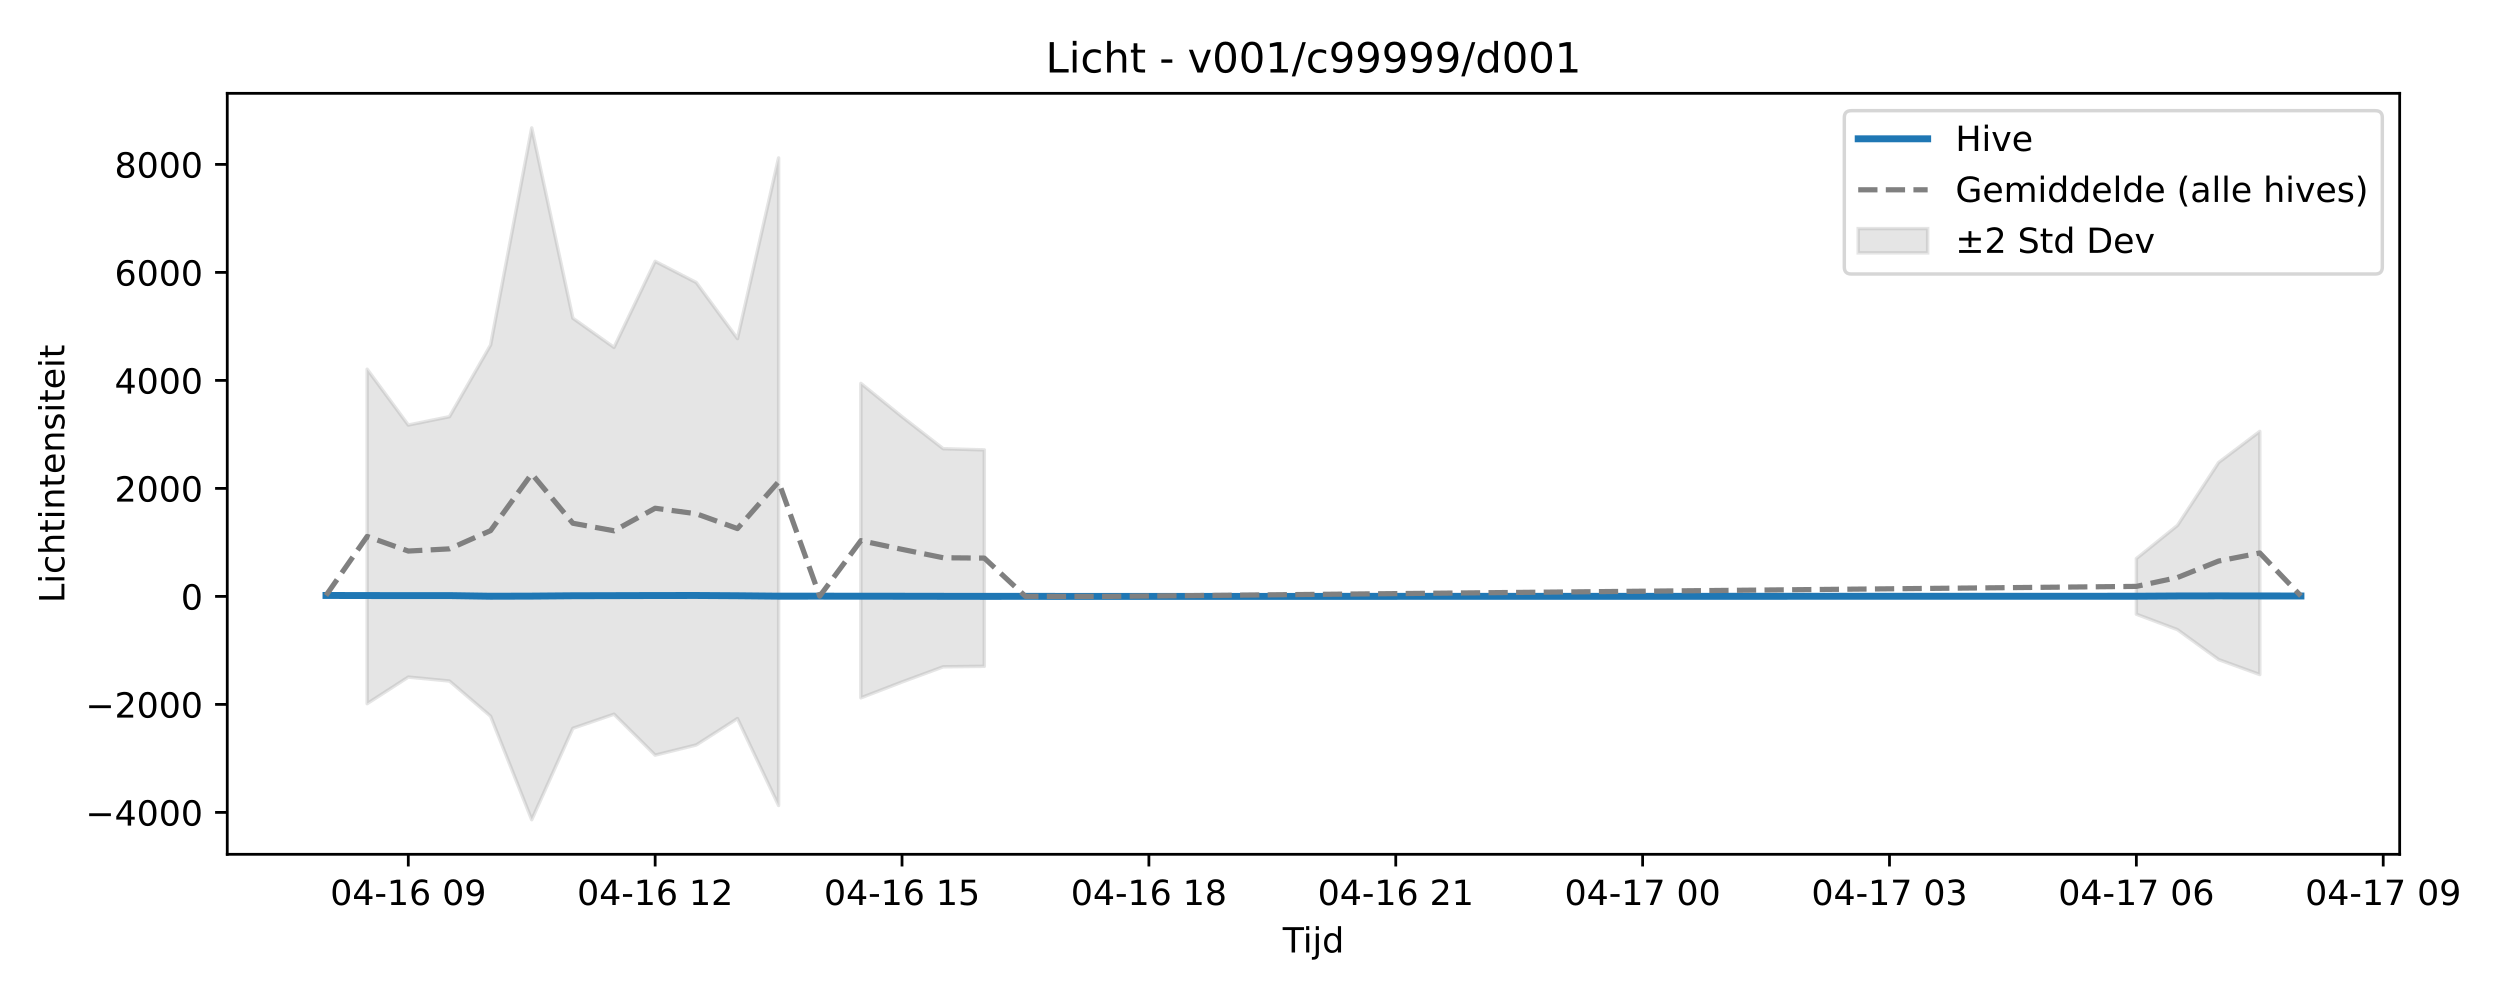
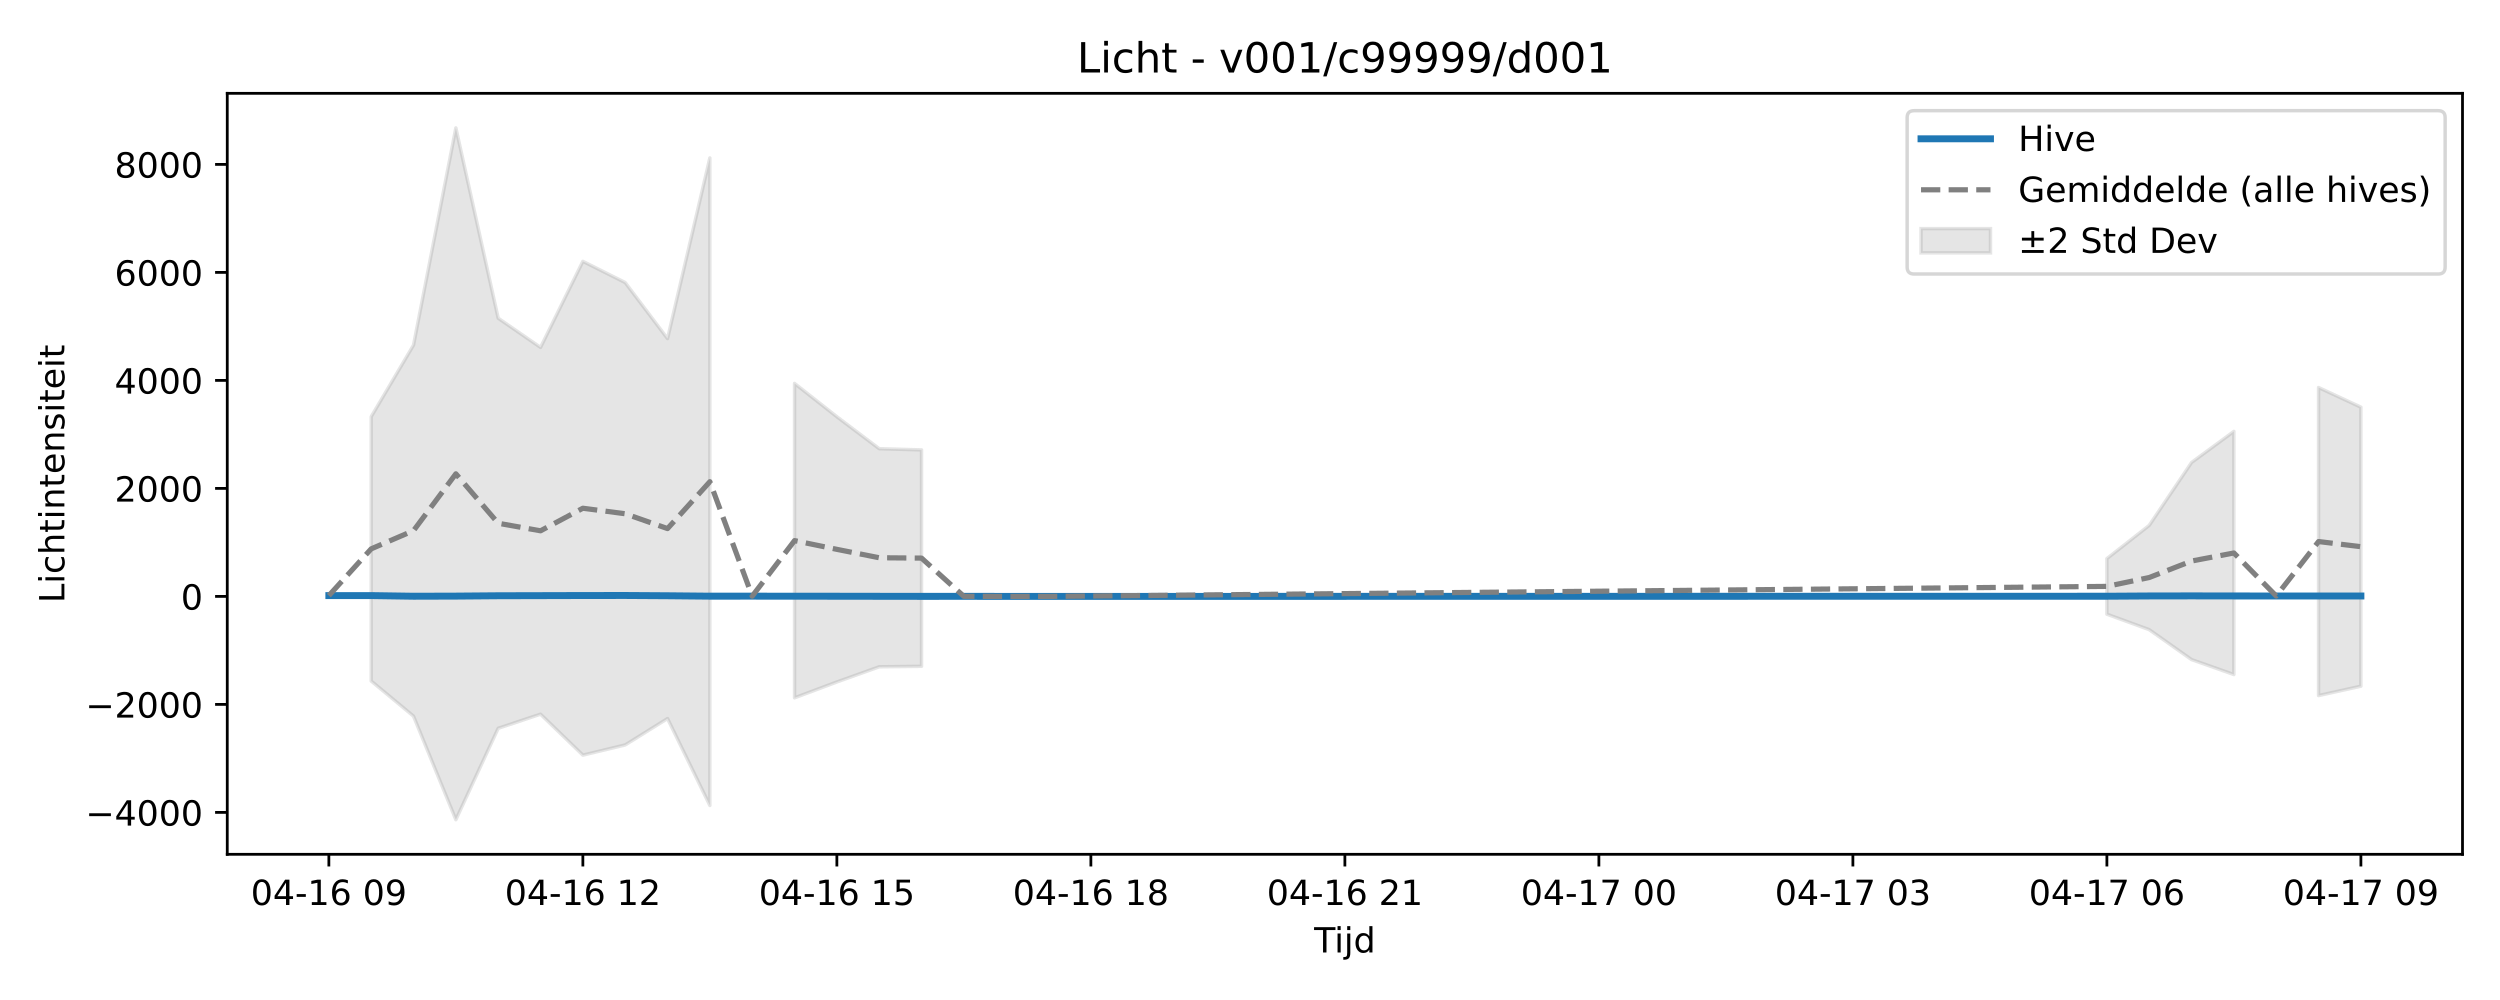
<svg xmlns="http://www.w3.org/2000/svg" xmlns:xlink="http://www.w3.org/1999/xlink" width="720pt" height="288pt" viewBox="0 0 720 288" version="1.1">
  <defs>
    <style type="text/css">*{stroke-linejoin: round; stroke-linecap: butt}</style>
  </defs>
  <g id="figure_1">
    <g id="patch_1">
      <path d="M 0 288  L 720 288  L 720 0  L 0 0  z " style="fill: #ffffff" />
    </g>
    <g id="axes_1">
      <g id="patch_2">
-         <path d="M 65.45 246.04  L 691.107 246.04  L 691.107 26.88  L 65.45 26.88  z " style="fill: #ffffff" />
+         <path d="M 65.45 246.04  L 709.2 246.04  L 709.2 26.88  L 65.45 26.88  z " style="fill: #ffffff" />
      </g>
      <g id="FillBetweenPolyCollection_1">
-         <path d="M 105.739 106.339  L 105.739 202.649  L 117.588 195  L 129.438 196.138  L 141.287 206.264  L 153.137 236.078  L 164.986 209.754  L 176.836 205.691  L 188.686 217.478  L 200.535 214.54  L 212.385 206.947  L 224.234 231.975  L 224.234 45.485  L 224.234 45.485  L 212.385 97.517  L 200.535 81.377  L 188.686 75.266  L 176.836 100.051  L 164.986 91.638  L 153.137 36.842  L 141.287 99.376  L 129.438 120.002  L 117.588 122.41  L 105.739 106.339  z " clip-path="url(#p3e4cf5d6e7)" style="fill: #808080; fill-opacity: 0.2; stroke: #808080; stroke-opacity: 0.2" />
-         <path d="M 247.933 110.423  L 247.933 200.974  L 259.783 196.406  L 271.633 192.039  L 283.482 191.902  L 283.482 129.568  L 283.482 129.568  L 271.633 129.224  L 259.783 120.015  L 247.933 110.423  z " clip-path="url(#p3e4cf5d6e7)" style="fill: #808080; fill-opacity: 0.2; stroke: #808080; stroke-opacity: 0.2" />
-         <path d="M 615.27 160.874  L 615.27 176.892  L 627.12 181.349  L 638.969 189.965  L 650.819 194.273  L 650.819 124.242  L 650.819 124.242  L 638.969 133.193  L 627.12 151.302  L 615.27 160.874  z " clip-path="url(#p3e4cf5d6e7)" style="fill: #808080; fill-opacity: 0.2; stroke: #808080; stroke-opacity: 0.2" />
+         <path d="M 106.904 120.002  L 106.904 196.138  L 119.096 206.264  L 131.288 236.078  L 143.48 209.754  L 155.673 205.691  L 167.865 217.478  L 180.057 214.54  L 192.249 206.947  L 204.441 231.975  L 204.441 45.485  L 204.441 45.485  L 192.249 97.517  L 180.057 81.377  L 167.865 75.266  L 155.673 100.051  L 143.48 91.638  L 131.288 36.842  L 119.096 99.376  L 106.904 120.002  z " clip-path="url(#pc0cb580a29)" style="fill: #808080; fill-opacity: 0.2; stroke: #808080; stroke-opacity: 0.2" />
+         <path d="M 228.826 110.423  L 228.826 200.974  L 241.018 196.406  L 253.21 192.039  L 265.403 191.902  L 265.403 129.568  L 265.403 129.568  L 253.21 129.224  L 241.018 120.015  L 228.826 110.423  z " clip-path="url(#pc0cb580a29)" style="fill: #808080; fill-opacity: 0.2; stroke: #808080; stroke-opacity: 0.2" />
+         <path d="M 606.785 160.874  L 606.785 176.892  L 618.977 181.349  L 631.17 189.965  L 643.362 194.273  L 643.362 124.242  L 643.362 124.242  L 631.17 133.193  L 618.977 151.302  L 606.785 160.874  z " clip-path="url(#pc0cb580a29)" style="fill: #808080; fill-opacity: 0.2; stroke: #808080; stroke-opacity: 0.2" />
+         <path d="M 667.746 111.602  L 667.746 200.328  L 679.939 197.621  L 679.939 117.27  L 679.939 117.27  L 667.746 111.602  z " clip-path="url(#pc0cb580a29)" style="fill: #808080; fill-opacity: 0.2; stroke: #808080; stroke-opacity: 0.2" />
      </g>
      <g id="matplotlib.axis_1">
        <g id="xtick_1">
          <g id="line2d_1">
            <defs>
-               <path id="mfb23223fb1" d="M 0 0  L 0 3.5  " style="stroke: #000000; stroke-width: 0.8" />
-             </defs>
-             <g>
-               <use xlink:href="#mfb23223fb1" x="117.588" y="246.04" style="stroke: #000000; stroke-width: 0.8" />
+               <path id="mac187b0530" d="M 0 0  L 0 3.5  " style="stroke: #000000; stroke-width: 0.8" />
+             </defs>
+             <g>
+               <use xlink:href="#mac187b0530" x="94.711" y="246.04" style="stroke: #000000; stroke-width: 0.8" />
            </g>
          </g>
          <g id="text_1">
-             <g transform="translate(95.10764 260.6384) scale(0.1 -0.1)">
+             <g transform="translate(72.2309 260.6384) scale(0.1 -0.1)">
              <defs>
                <path id="DejaVuSans-30" d="M 2034 4250  Q 1547 4250 1301 3770  Q 1056 3291 1056 2328  Q 1056 1369 1301 889  Q 1547 409 2034 409  Q 2525 409 2770 889  Q 3016 1369 3016 2328  Q 3016 3291 2770 3770  Q 2525 4250 2034 4250  z M 2034 4750  Q 2819 4750 3233 4129  Q 3647 3509 3647 2328  Q 3647 1150 3233 529  Q 2819 -91 2034 -91  Q 1250 -91 836 529  Q 422 1150 422 2328  Q 422 3509 836 4129  Q 1250 4750 2034 4750  z " transform="scale(0.015625)" />
                <path id="DejaVuSans-34" d="M 2419 4116  L 825 1625  L 2419 1625  L 2419 4116  z M 2253 4666  L 3047 4666  L 3047 1625  L 3713 1625  L 3713 1100  L 3047 1100  L 3047 0  L 2419 0  L 2419 1100  L 313 1100  L 313 1709  L 2253 4666  z " transform="scale(0.015625)" />
                <path id="DejaVuSans-2d" d="M 313 2009  L 1997 2009  L 1997 1497  L 313 1497  L 313 2009  z " transform="scale(0.015625)" />
                <path id="DejaVuSans-31" d="M 794 531  L 1825 531  L 1825 4091  L 703 3866  L 703 4441  L 1819 4666  L 2450 4666  L 2450 531  L 3481 531  L 3481 0  L 794 0  L 794 531  z " transform="scale(0.015625)" />
                <path id="DejaVuSans-36" d="M 2113 2584  Q 1688 2584 1439 2293  Q 1191 2003 1191 1497  Q 1191 994 1439 701  Q 1688 409 2113 409  Q 2538 409 2786 701  Q 3034 994 3034 1497  Q 3034 2003 2786 2293  Q 2538 2584 2113 2584  z M 3366 4563  L 3366 3988  Q 3128 4100 2886 4159  Q 2644 4219 2406 4219  Q 1781 4219 1451 3797  Q 1122 3375 1075 2522  Q 1259 2794 1537 2939  Q 1816 3084 2150 3084  Q 2853 3084 3261 2657  Q 3669 2231 3669 1497  Q 3669 778 3244 343  Q 2819 -91 2113 -91  Q 1303 -91 875 529  Q 447 1150 447 2328  Q 447 3434 972 4092  Q 1497 4750 2381 4750  Q 2619 4750 2861 4703  Q 3103 4656 3366 4563  z " transform="scale(0.015625)" />
                <path id="DejaVuSans-20" transform="scale(0.015625)" />
                <path id="DejaVuSans-39" d="M 703 97  L 703 672  Q 941 559 1184 500  Q 1428 441 1663 441  Q 2288 441 2617 861  Q 2947 1281 2994 2138  Q 2813 1869 2534 1725  Q 2256 1581 1919 1581  Q 1219 1581 811 2004  Q 403 2428 403 3163  Q 403 3881 828 4315  Q 1253 4750 1959 4750  Q 2769 4750 3195 4129  Q 3622 3509 3622 2328  Q 3622 1225 3098 567  Q 2575 -91 1691 -91  Q 1453 -91 1209 -44  Q 966 3 703 97  z M 1959 2075  Q 2384 2075 2632 2365  Q 2881 2656 2881 3163  Q 2881 3666 2632 3958  Q 2384 4250 1959 4250  Q 1534 4250 1286 3958  Q 1038 3666 1038 3163  Q 1038 2656 1286 2365  Q 1534 2075 1959 2075  z " transform="scale(0.015625)" />
              </defs>
              <use xlink:href="#DejaVuSans-30" />
              <use xlink:href="#DejaVuSans-34" transform="translate(63.62305 0)" />
              <use xlink:href="#DejaVuSans-2d" transform="translate(127.2461 0)" />
              <use xlink:href="#DejaVuSans-31" transform="translate(163.3301 0)" />
              <use xlink:href="#DejaVuSans-36" transform="translate(226.9531 0)" />
              <use xlink:href="#DejaVuSans-20" transform="translate(290.5762 0)" />
              <use xlink:href="#DejaVuSans-30" transform="translate(322.3633 0)" />
              <use xlink:href="#DejaVuSans-39" transform="translate(385.9863 0)" />
            </g>
          </g>
        </g>
        <g id="xtick_2">
          <g id="line2d_2">
            <g>
-               <use xlink:href="#mfb23223fb1" x="188.686" y="246.04" style="stroke: #000000; stroke-width: 0.8" />
+               <use xlink:href="#mac187b0530" x="167.865" y="246.04" style="stroke: #000000; stroke-width: 0.8" />
            </g>
          </g>
          <g id="text_2">
-             <g transform="translate(166.2051 260.6384) scale(0.1 -0.1)">
+             <g transform="translate(145.3843 260.6384) scale(0.1 -0.1)">
              <defs>
                <path id="DejaVuSans-32" d="M 1228 531  L 3431 531  L 3431 0  L 469 0  L 469 531  Q 828 903 1448 1529  Q 2069 2156 2228 2338  Q 2531 2678 2651 2914  Q 2772 3150 2772 3378  Q 2772 3750 2511 3984  Q 2250 4219 1831 4219  Q 1534 4219 1204 4116  Q 875 4013 500 3803  L 500 4441  Q 881 4594 1212 4672  Q 1544 4750 1819 4750  Q 2544 4750 2975 4387  Q 3406 4025 3406 3419  Q 3406 3131 3298 2873  Q 3191 2616 2906 2266  Q 2828 2175 2409 1742  Q 1991 1309 1228 531  z " transform="scale(0.015625)" />
              </defs>
              <use xlink:href="#DejaVuSans-30" />
              <use xlink:href="#DejaVuSans-34" transform="translate(63.62305 0)" />
              <use xlink:href="#DejaVuSans-2d" transform="translate(127.2461 0)" />
              <use xlink:href="#DejaVuSans-31" transform="translate(163.3301 0)" />
              <use xlink:href="#DejaVuSans-36" transform="translate(226.9531 0)" />
              <use xlink:href="#DejaVuSans-20" transform="translate(290.5762 0)" />
              <use xlink:href="#DejaVuSans-31" transform="translate(322.3633 0)" />
              <use xlink:href="#DejaVuSans-32" transform="translate(385.9863 0)" />
            </g>
          </g>
        </g>
        <g id="xtick_3">
          <g id="line2d_3">
            <g>
-               <use xlink:href="#mfb23223fb1" x="259.783" y="246.04" style="stroke: #000000; stroke-width: 0.8" />
+               <use xlink:href="#mac187b0530" x="241.018" y="246.04" style="stroke: #000000; stroke-width: 0.8" />
            </g>
          </g>
          <g id="text_3">
-             <g transform="translate(237.3025 260.6384) scale(0.1 -0.1)">
+             <g transform="translate(218.5377 260.6384) scale(0.1 -0.1)">
              <defs>
                <path id="DejaVuSans-35" d="M 691 4666  L 3169 4666  L 3169 4134  L 1269 4134  L 1269 2991  Q 1406 3038 1543 3061  Q 1681 3084 1819 3084  Q 2600 3084 3056 2656  Q 3513 2228 3513 1497  Q 3513 744 3044 326  Q 2575 -91 1722 -91  Q 1428 -91 1123 -41  Q 819 9 494 109  L 494 744  Q 775 591 1075 516  Q 1375 441 1709 441  Q 2250 441 2565 725  Q 2881 1009 2881 1497  Q 2881 1984 2565 2268  Q 2250 2553 1709 2553  Q 1456 2553 1204 2497  Q 953 2441 691 2322  L 691 4666  z " transform="scale(0.015625)" />
              </defs>
              <use xlink:href="#DejaVuSans-30" />
              <use xlink:href="#DejaVuSans-34" transform="translate(63.62305 0)" />
              <use xlink:href="#DejaVuSans-2d" transform="translate(127.2461 0)" />
              <use xlink:href="#DejaVuSans-31" transform="translate(163.3301 0)" />
              <use xlink:href="#DejaVuSans-36" transform="translate(226.9531 0)" />
              <use xlink:href="#DejaVuSans-20" transform="translate(290.5762 0)" />
              <use xlink:href="#DejaVuSans-31" transform="translate(322.3633 0)" />
              <use xlink:href="#DejaVuSans-35" transform="translate(385.9863 0)" />
            </g>
          </g>
        </g>
        <g id="xtick_4">
          <g id="line2d_4">
            <g>
-               <use xlink:href="#mfb23223fb1" x="330.88" y="246.04" style="stroke: #000000; stroke-width: 0.8" />
+               <use xlink:href="#mac187b0530" x="314.172" y="246.04" style="stroke: #000000; stroke-width: 0.8" />
            </g>
          </g>
          <g id="text_4">
-             <g transform="translate(308.3999 260.6384) scale(0.1 -0.1)">
+             <g transform="translate(291.6911 260.6384) scale(0.1 -0.1)">
              <defs>
                <path id="DejaVuSans-38" d="M 2034 2216  Q 1584 2216 1326 1975  Q 1069 1734 1069 1313  Q 1069 891 1326 650  Q 1584 409 2034 409  Q 2484 409 2743 651  Q 3003 894 3003 1313  Q 3003 1734 2745 1975  Q 2488 2216 2034 2216  z M 1403 2484  Q 997 2584 770 2862  Q 544 3141 544 3541  Q 544 4100 942 4425  Q 1341 4750 2034 4750  Q 2731 4750 3128 4425  Q 3525 4100 3525 3541  Q 3525 3141 3298 2862  Q 3072 2584 2669 2484  Q 3125 2378 3379 2068  Q 3634 1759 3634 1313  Q 3634 634 3220 271  Q 2806 -91 2034 -91  Q 1263 -91 848 271  Q 434 634 434 1313  Q 434 1759 690 2068  Q 947 2378 1403 2484  z M 1172 3481  Q 1172 3119 1398 2916  Q 1625 2713 2034 2713  Q 2441 2713 2670 2916  Q 2900 3119 2900 3481  Q 2900 3844 2670 4047  Q 2441 4250 2034 4250  Q 1625 4250 1398 4047  Q 1172 3844 1172 3481  z " transform="scale(0.015625)" />
              </defs>
              <use xlink:href="#DejaVuSans-30" />
              <use xlink:href="#DejaVuSans-34" transform="translate(63.62305 0)" />
              <use xlink:href="#DejaVuSans-2d" transform="translate(127.2461 0)" />
              <use xlink:href="#DejaVuSans-31" transform="translate(163.3301 0)" />
              <use xlink:href="#DejaVuSans-36" transform="translate(226.9531 0)" />
              <use xlink:href="#DejaVuSans-20" transform="translate(290.5762 0)" />
              <use xlink:href="#DejaVuSans-31" transform="translate(322.3633 0)" />
              <use xlink:href="#DejaVuSans-38" transform="translate(385.9863 0)" />
            </g>
          </g>
        </g>
        <g id="xtick_5">
          <g id="line2d_5">
            <g>
-               <use xlink:href="#mfb23223fb1" x="401.978" y="246.04" style="stroke: #000000; stroke-width: 0.8" />
+               <use xlink:href="#mac187b0530" x="387.325" y="246.04" style="stroke: #000000; stroke-width: 0.8" />
            </g>
          </g>
          <g id="text_5">
-             <g transform="translate(379.4973 260.6384) scale(0.1 -0.1)">
+             <g transform="translate(364.8445 260.6384) scale(0.1 -0.1)">
              <use xlink:href="#DejaVuSans-30" />
              <use xlink:href="#DejaVuSans-34" transform="translate(63.62305 0)" />
              <use xlink:href="#DejaVuSans-2d" transform="translate(127.2461 0)" />
              <use xlink:href="#DejaVuSans-31" transform="translate(163.3301 0)" />
              <use xlink:href="#DejaVuSans-36" transform="translate(226.9531 0)" />
              <use xlink:href="#DejaVuSans-20" transform="translate(290.5762 0)" />
              <use xlink:href="#DejaVuSans-32" transform="translate(322.3633 0)" />
              <use xlink:href="#DejaVuSans-31" transform="translate(385.9863 0)" />
            </g>
          </g>
        </g>
        <g id="xtick_6">
          <g id="line2d_6">
            <g>
-               <use xlink:href="#mfb23223fb1" x="473.075" y="246.04" style="stroke: #000000; stroke-width: 0.8" />
+               <use xlink:href="#mac187b0530" x="460.478" y="246.04" style="stroke: #000000; stroke-width: 0.8" />
            </g>
          </g>
          <g id="text_6">
-             <g transform="translate(450.5947 260.6384) scale(0.1 -0.1)">
+             <g transform="translate(437.9979 260.6384) scale(0.1 -0.1)">
              <defs>
                <path id="DejaVuSans-37" d="M 525 4666  L 3525 4666  L 3525 4397  L 1831 0  L 1172 0  L 2766 4134  L 525 4134  L 525 4666  z " transform="scale(0.015625)" />
              </defs>
              <use xlink:href="#DejaVuSans-30" />
              <use xlink:href="#DejaVuSans-34" transform="translate(63.62305 0)" />
              <use xlink:href="#DejaVuSans-2d" transform="translate(127.2461 0)" />
              <use xlink:href="#DejaVuSans-31" transform="translate(163.3301 0)" />
              <use xlink:href="#DejaVuSans-37" transform="translate(226.9531 0)" />
              <use xlink:href="#DejaVuSans-20" transform="translate(290.5762 0)" />
              <use xlink:href="#DejaVuSans-30" transform="translate(322.3633 0)" />
              <use xlink:href="#DejaVuSans-30" transform="translate(385.9863 0)" />
            </g>
          </g>
        </g>
        <g id="xtick_7">
          <g id="line2d_7">
            <g>
-               <use xlink:href="#mfb23223fb1" x="544.173" y="246.04" style="stroke: #000000; stroke-width: 0.8" />
+               <use xlink:href="#mac187b0530" x="533.632" y="246.04" style="stroke: #000000; stroke-width: 0.8" />
            </g>
          </g>
          <g id="text_7">
-             <g transform="translate(521.6921 260.6384) scale(0.1 -0.1)">
+             <g transform="translate(511.1513 260.6384) scale(0.1 -0.1)">
              <defs>
                <path id="DejaVuSans-33" d="M 2597 2516  Q 3050 2419 3304 2112  Q 3559 1806 3559 1356  Q 3559 666 3084 287  Q 2609 -91 1734 -91  Q 1441 -91 1130 -33  Q 819 25 488 141  L 488 750  Q 750 597 1062 519  Q 1375 441 1716 441  Q 2309 441 2620 675  Q 2931 909 2931 1356  Q 2931 1769 2642 2001  Q 2353 2234 1838 2234  L 1294 2234  L 1294 2753  L 1863 2753  Q 2328 2753 2575 2939  Q 2822 3125 2822 3475  Q 2822 3834 2567 4026  Q 2313 4219 1838 4219  Q 1578 4219 1281 4162  Q 984 4106 628 3988  L 628 4550  Q 988 4650 1302 4700  Q 1616 4750 1894 4750  Q 2613 4750 3031 4423  Q 3450 4097 3450 3541  Q 3450 3153 3228 2886  Q 3006 2619 2597 2516  z " transform="scale(0.015625)" />
              </defs>
              <use xlink:href="#DejaVuSans-30" />
              <use xlink:href="#DejaVuSans-34" transform="translate(63.62305 0)" />
              <use xlink:href="#DejaVuSans-2d" transform="translate(127.2461 0)" />
              <use xlink:href="#DejaVuSans-31" transform="translate(163.3301 0)" />
              <use xlink:href="#DejaVuSans-37" transform="translate(226.9531 0)" />
              <use xlink:href="#DejaVuSans-20" transform="translate(290.5762 0)" />
              <use xlink:href="#DejaVuSans-30" transform="translate(322.3633 0)" />
              <use xlink:href="#DejaVuSans-33" transform="translate(385.9863 0)" />
            </g>
          </g>
        </g>
        <g id="xtick_8">
          <g id="line2d_8">
            <g>
-               <use xlink:href="#mfb23223fb1" x="615.27" y="246.04" style="stroke: #000000; stroke-width: 0.8" />
+               <use xlink:href="#mac187b0530" x="606.785" y="246.04" style="stroke: #000000; stroke-width: 0.8" />
            </g>
          </g>
          <g id="text_8">
-             <g transform="translate(592.7896 260.6384) scale(0.1 -0.1)">
+             <g transform="translate(584.3048 260.6384) scale(0.1 -0.1)">
              <use xlink:href="#DejaVuSans-30" />
              <use xlink:href="#DejaVuSans-34" transform="translate(63.62305 0)" />
              <use xlink:href="#DejaVuSans-2d" transform="translate(127.2461 0)" />
              <use xlink:href="#DejaVuSans-31" transform="translate(163.3301 0)" />
              <use xlink:href="#DejaVuSans-37" transform="translate(226.9531 0)" />
              <use xlink:href="#DejaVuSans-20" transform="translate(290.5762 0)" />
              <use xlink:href="#DejaVuSans-30" transform="translate(322.3633 0)" />
              <use xlink:href="#DejaVuSans-36" transform="translate(385.9863 0)" />
            </g>
          </g>
        </g>
        <g id="xtick_9">
          <g id="line2d_9">
            <g>
-               <use xlink:href="#mfb23223fb1" x="686.367" y="246.04" style="stroke: #000000; stroke-width: 0.8" />
+               <use xlink:href="#mac187b0530" x="679.939" y="246.04" style="stroke: #000000; stroke-width: 0.8" />
            </g>
          </g>
          <g id="text_9">
-             <g transform="translate(663.887 260.6384) scale(0.1 -0.1)">
+             <g transform="translate(657.4582 260.6384) scale(0.1 -0.1)">
              <use xlink:href="#DejaVuSans-30" />
              <use xlink:href="#DejaVuSans-34" transform="translate(63.62305 0)" />
              <use xlink:href="#DejaVuSans-2d" transform="translate(127.2461 0)" />
              <use xlink:href="#DejaVuSans-31" transform="translate(163.3301 0)" />
              <use xlink:href="#DejaVuSans-37" transform="translate(226.9531 0)" />
              <use xlink:href="#DejaVuSans-20" transform="translate(290.5762 0)" />
              <use xlink:href="#DejaVuSans-30" transform="translate(322.3633 0)" />
              <use xlink:href="#DejaVuSans-39" transform="translate(385.9863 0)" />
            </g>
          </g>
        </g>
        <g id="text_10">
-           <g transform="translate(369.4286 274.3166) scale(0.1 -0.1)">
+           <g transform="translate(378.475 274.3166) scale(0.1 -0.1)">
            <defs>
              <path id="DejaVuSans-54" d="M -19 4666  L 3928 4666  L 3928 4134  L 2272 4134  L 2272 0  L 1638 0  L 1638 4134  L -19 4134  L -19 4666  z " transform="scale(0.015625)" />
              <path id="DejaVuSans-69" d="M 603 3500  L 1178 3500  L 1178 0  L 603 0  L 603 3500  z M 603 4863  L 1178 4863  L 1178 4134  L 603 4134  L 603 4863  z " transform="scale(0.015625)" />
              <path id="DejaVuSans-6a" d="M 603 3500  L 1178 3500  L 1178 -63  Q 1178 -731 923 -1031  Q 669 -1331 103 -1331  L -116 -1331  L -116 -844  L 38 -844  Q 366 -844 484 -692  Q 603 -541 603 -63  L 603 3500  z M 603 4863  L 1178 4863  L 1178 4134  L 603 4134  L 603 4863  z " transform="scale(0.015625)" />
              <path id="DejaVuSans-64" d="M 2906 2969  L 2906 4863  L 3481 4863  L 3481 0  L 2906 0  L 2906 525  Q 2725 213 2448 61  Q 2172 -91 1784 -91  Q 1150 -91 751 415  Q 353 922 353 1747  Q 353 2572 751 3078  Q 1150 3584 1784 3584  Q 2172 3584 2448 3432  Q 2725 3281 2906 2969  z M 947 1747  Q 947 1113 1208 752  Q 1469 391 1925 391  Q 2381 391 2643 752  Q 2906 1113 2906 1747  Q 2906 2381 2643 2742  Q 2381 3103 1925 3103  Q 1469 3103 1208 2742  Q 947 2381 947 1747  z " transform="scale(0.015625)" />
            </defs>
            <use xlink:href="#DejaVuSans-54" />
            <use xlink:href="#DejaVuSans-69" transform="translate(57.95898 0)" />
            <use xlink:href="#DejaVuSans-6a" transform="translate(85.74219 0)" />
            <use xlink:href="#DejaVuSans-64" transform="translate(113.5254 0)" />
          </g>
        </g>
      </g>
      <g id="matplotlib.axis_2">
        <g id="ytick_1">
          <g id="line2d_10">
            <defs>
-               <path id="m6124776656" d="M 0 0  L -3.5 0  " style="stroke: #000000; stroke-width: 0.8" />
-             </defs>
-             <g>
-               <use xlink:href="#m6124776656" x="65.45" y="233.973" style="stroke: #000000; stroke-width: 0.8" />
+               <path id="m90c808a34c" d="M 0 0  L -3.5 0  " style="stroke: #000000; stroke-width: 0.8" />
+             </defs>
+             <g>
+               <use xlink:href="#m90c808a34c" x="65.45" y="233.973" style="stroke: #000000; stroke-width: 0.8" />
            </g>
          </g>
          <g id="text_11">
            <g transform="translate(24.62031 237.7722) scale(0.1 -0.1)">
              <defs>
                <path id="DejaVuSans-2212" d="M 678 2272  L 4684 2272  L 4684 1741  L 678 1741  L 678 2272  z " transform="scale(0.015625)" />
              </defs>
              <use xlink:href="#DejaVuSans-2212" />
              <use xlink:href="#DejaVuSans-34" transform="translate(83.78906 0)" />
              <use xlink:href="#DejaVuSans-30" transform="translate(147.4121 0)" />
              <use xlink:href="#DejaVuSans-30" transform="translate(211.0352 0)" />
              <use xlink:href="#DejaVuSans-30" transform="translate(274.6582 0)" />
            </g>
          </g>
        </g>
        <g id="ytick_2">
          <g id="line2d_11">
            <g>
-               <use xlink:href="#m6124776656" x="65.45" y="202.87" style="stroke: #000000; stroke-width: 0.8" />
+               <use xlink:href="#m90c808a34c" x="65.45" y="202.87" style="stroke: #000000; stroke-width: 0.8" />
            </g>
          </g>
          <g id="text_12">
            <g transform="translate(24.62031 206.6689) scale(0.1 -0.1)">
              <use xlink:href="#DejaVuSans-2212" />
              <use xlink:href="#DejaVuSans-32" transform="translate(83.78906 0)" />
              <use xlink:href="#DejaVuSans-30" transform="translate(147.4121 0)" />
              <use xlink:href="#DejaVuSans-30" transform="translate(211.0352 0)" />
              <use xlink:href="#DejaVuSans-30" transform="translate(274.6582 0)" />
            </g>
          </g>
        </g>
        <g id="ytick_3">
          <g id="line2d_12">
            <g>
-               <use xlink:href="#m6124776656" x="65.45" y="171.766" style="stroke: #000000; stroke-width: 0.8" />
+               <use xlink:href="#m90c808a34c" x="65.45" y="171.766" style="stroke: #000000; stroke-width: 0.8" />
            </g>
          </g>
          <g id="text_13">
            <g transform="translate(52.0875 175.5656) scale(0.1 -0.1)">
              <use xlink:href="#DejaVuSans-30" />
            </g>
          </g>
        </g>
        <g id="ytick_4">
          <g id="line2d_13">
            <g>
-               <use xlink:href="#m6124776656" x="65.45" y="140.663" style="stroke: #000000; stroke-width: 0.8" />
+               <use xlink:href="#m90c808a34c" x="65.45" y="140.663" style="stroke: #000000; stroke-width: 0.8" />
            </g>
          </g>
          <g id="text_14">
            <g transform="translate(33 144.4623) scale(0.1 -0.1)">
              <use xlink:href="#DejaVuSans-32" />
              <use xlink:href="#DejaVuSans-30" transform="translate(63.62305 0)" />
              <use xlink:href="#DejaVuSans-30" transform="translate(127.2461 0)" />
              <use xlink:href="#DejaVuSans-30" transform="translate(190.8691 0)" />
            </g>
          </g>
        </g>
        <g id="ytick_5">
          <g id="line2d_14">
            <g>
-               <use xlink:href="#m6124776656" x="65.45" y="109.56" style="stroke: #000000; stroke-width: 0.8" />
+               <use xlink:href="#m90c808a34c" x="65.45" y="109.56" style="stroke: #000000; stroke-width: 0.8" />
            </g>
          </g>
          <g id="text_15">
            <g transform="translate(33 113.359) scale(0.1 -0.1)">
              <use xlink:href="#DejaVuSans-34" />
              <use xlink:href="#DejaVuSans-30" transform="translate(63.62305 0)" />
              <use xlink:href="#DejaVuSans-30" transform="translate(127.2461 0)" />
              <use xlink:href="#DejaVuSans-30" transform="translate(190.8691 0)" />
            </g>
          </g>
        </g>
        <g id="ytick_6">
          <g id="line2d_15">
            <g>
-               <use xlink:href="#m6124776656" x="65.45" y="78.456" style="stroke: #000000; stroke-width: 0.8" />
+               <use xlink:href="#m90c808a34c" x="65.45" y="78.456" style="stroke: #000000; stroke-width: 0.8" />
            </g>
          </g>
          <g id="text_16">
            <g transform="translate(33 82.2557) scale(0.1 -0.1)">
              <use xlink:href="#DejaVuSans-36" />
              <use xlink:href="#DejaVuSans-30" transform="translate(63.62305 0)" />
              <use xlink:href="#DejaVuSans-30" transform="translate(127.2461 0)" />
              <use xlink:href="#DejaVuSans-30" transform="translate(190.8691 0)" />
            </g>
          </g>
        </g>
        <g id="ytick_7">
          <g id="line2d_16">
            <g>
-               <use xlink:href="#m6124776656" x="65.45" y="47.353" style="stroke: #000000; stroke-width: 0.8" />
+               <use xlink:href="#m90c808a34c" x="65.45" y="47.353" style="stroke: #000000; stroke-width: 0.8" />
            </g>
          </g>
          <g id="text_17">
            <g transform="translate(33 51.1524) scale(0.1 -0.1)">
              <use xlink:href="#DejaVuSans-38" />
              <use xlink:href="#DejaVuSans-30" transform="translate(63.62305 0)" />
              <use xlink:href="#DejaVuSans-30" transform="translate(127.2461 0)" />
              <use xlink:href="#DejaVuSans-30" transform="translate(190.8691 0)" />
            </g>
          </g>
        </g>
        <g id="text_18">
          <g transform="translate(18.54062 173.6561) rotate(-90) scale(0.1 -0.1)">
            <defs>
              <path id="DejaVuSans-4c" d="M 628 4666  L 1259 4666  L 1259 531  L 3531 531  L 3531 0  L 628 0  L 628 4666  z " transform="scale(0.015625)" />
              <path id="DejaVuSans-63" d="M 3122 3366  L 3122 2828  Q 2878 2963 2633 3030  Q 2388 3097 2138 3097  Q 1578 3097 1268 2742  Q 959 2388 959 1747  Q 959 1106 1268 751  Q 1578 397 2138 397  Q 2388 397 2633 464  Q 2878 531 3122 666  L 3122 134  Q 2881 22 2623 -34  Q 2366 -91 2075 -91  Q 1284 -91 818 406  Q 353 903 353 1747  Q 353 2603 823 3093  Q 1294 3584 2113 3584  Q 2378 3584 2631 3529  Q 2884 3475 3122 3366  z " transform="scale(0.015625)" />
              <path id="DejaVuSans-68" d="M 3513 2113  L 3513 0  L 2938 0  L 2938 2094  Q 2938 2591 2744 2837  Q 2550 3084 2163 3084  Q 1697 3084 1428 2787  Q 1159 2491 1159 1978  L 1159 0  L 581 0  L 581 4863  L 1159 4863  L 1159 2956  Q 1366 3272 1645 3428  Q 1925 3584 2291 3584  Q 2894 3584 3203 3211  Q 3513 2838 3513 2113  z " transform="scale(0.015625)" />
              <path id="DejaVuSans-74" d="M 1172 4494  L 1172 3500  L 2356 3500  L 2356 3053  L 1172 3053  L 1172 1153  Q 1172 725 1289 603  Q 1406 481 1766 481  L 2356 481  L 2356 0  L 1766 0  Q 1100 0 847 248  Q 594 497 594 1153  L 594 3053  L 172 3053  L 172 3500  L 594 3500  L 594 4494  L 1172 4494  z " transform="scale(0.015625)" />
              <path id="DejaVuSans-6e" d="M 3513 2113  L 3513 0  L 2938 0  L 2938 2094  Q 2938 2591 2744 2837  Q 2550 3084 2163 3084  Q 1697 3084 1428 2787  Q 1159 2491 1159 1978  L 1159 0  L 581 0  L 581 3500  L 1159 3500  L 1159 2956  Q 1366 3272 1645 3428  Q 1925 3584 2291 3584  Q 2894 3584 3203 3211  Q 3513 2838 3513 2113  z " transform="scale(0.015625)" />
              <path id="DejaVuSans-65" d="M 3597 1894  L 3597 1613  L 953 1613  Q 991 1019 1311 708  Q 1631 397 2203 397  Q 2534 397 2845 478  Q 3156 559 3463 722  L 3463 178  Q 3153 47 2828 -22  Q 2503 -91 2169 -91  Q 1331 -91 842 396  Q 353 884 353 1716  Q 353 2575 817 3079  Q 1281 3584 2069 3584  Q 2775 3584 3186 3129  Q 3597 2675 3597 1894  z M 3022 2063  Q 3016 2534 2758 2815  Q 2500 3097 2075 3097  Q 1594 3097 1305 2825  Q 1016 2553 972 2059  L 3022 2063  z " transform="scale(0.015625)" />
              <path id="DejaVuSans-73" d="M 2834 3397  L 2834 2853  Q 2591 2978 2328 3040  Q 2066 3103 1784 3103  Q 1356 3103 1142 2972  Q 928 2841 928 2578  Q 928 2378 1081 2264  Q 1234 2150 1697 2047  L 1894 2003  Q 2506 1872 2764 1633  Q 3022 1394 3022 966  Q 3022 478 2636 193  Q 2250 -91 1575 -91  Q 1294 -91 989 -36  Q 684 19 347 128  L 347 722  Q 666 556 975 473  Q 1284 391 1588 391  Q 1994 391 2212 530  Q 2431 669 2431 922  Q 2431 1156 2273 1281  Q 2116 1406 1581 1522  L 1381 1569  Q 847 1681 609 1914  Q 372 2147 372 2553  Q 372 3047 722 3315  Q 1072 3584 1716 3584  Q 2034 3584 2315 3537  Q 2597 3491 2834 3397  z " transform="scale(0.015625)" />
            </defs>
            <use xlink:href="#DejaVuSans-4c" />
            <use xlink:href="#DejaVuSans-69" transform="translate(55.71289 0)" />
            <use xlink:href="#DejaVuSans-63" transform="translate(83.49609 0)" />
            <use xlink:href="#DejaVuSans-68" transform="translate(138.4766 0)" />
            <use xlink:href="#DejaVuSans-74" transform="translate(201.8555 0)" />
            <use xlink:href="#DejaVuSans-69" transform="translate(241.0645 0)" />
            <use xlink:href="#DejaVuSans-6e" transform="translate(268.8477 0)" />
            <use xlink:href="#DejaVuSans-74" transform="translate(332.2266 0)" />
            <use xlink:href="#DejaVuSans-65" transform="translate(371.4355 0)" />
            <use xlink:href="#DejaVuSans-6e" transform="translate(432.959 0)" />
            <use xlink:href="#DejaVuSans-73" transform="translate(496.3379 0)" />
            <use xlink:href="#DejaVuSans-69" transform="translate(548.4375 0)" />
            <use xlink:href="#DejaVuSans-74" transform="translate(576.2207 0)" />
            <use xlink:href="#DejaVuSans-65" transform="translate(615.4297 0)" />
            <use xlink:href="#DejaVuSans-69" transform="translate(676.9531 0)" />
            <use xlink:href="#DejaVuSans-74" transform="translate(704.7363 0)" />
          </g>
        </g>
      </g>
      <g id="line2d_17">
-         <path d="M 93.889 171.494  L 105.739 171.52  L 117.588 171.537  L 129.438 171.529  L 141.287 171.715  L 153.137 171.68  L 164.986 171.576  L 176.836 171.546  L 188.686 171.512  L 200.535 171.499  L 212.385 171.577  L 224.234 171.697  L 236.084 171.693  L 247.933 171.706  L 259.783 171.715  L 271.633 171.736  L 283.482 171.754  L 295.332 171.749  L 319.031 171.766  L 615.27 171.715  L 627.12 171.637  L 638.969 171.615  L 650.819 171.637  L 662.668 171.644  " clip-path="url(#p3e4cf5d6e7)" style="fill: none; stroke: #1f77b4; stroke-width: 2; stroke-linecap: square" />
+         <path d="M 94.711 171.533  L 106.904 171.529  L 119.096 171.715  L 131.288 171.68  L 143.48 171.576  L 155.673 171.546  L 167.865 171.512  L 180.057 171.499  L 192.249 171.577  L 204.441 171.697  L 216.634 171.693  L 228.826 171.706  L 241.018 171.715  L 253.21 171.736  L 265.403 171.754  L 277.595 171.749  L 301.979 171.766  L 606.785 171.715  L 618.977 171.637  L 631.17 171.615  L 643.362 171.637  L 655.554 171.646  L 667.746 171.65  L 679.939 171.65  " clip-path="url(#pc0cb580a29)" style="fill: none; stroke: #1f77b4; stroke-width: 2; stroke-linecap: square" />
      </g>
      <g id="line2d_18">
-         <path d="M 93.889 171.494  L 105.739 154.494  L 117.588 158.705  L 129.438 158.07  L 141.287 152.82  L 153.137 136.46  L 164.986 150.696  L 176.836 152.871  L 188.686 146.372  L 200.535 147.959  L 212.385 152.232  L 224.234 138.73  L 236.084 171.693  L 247.933 155.698  L 259.783 158.211  L 271.633 160.632  L 283.482 160.735  L 295.332 171.749  L 319.031 171.766  L 615.27 168.883  L 627.12 166.326  L 638.969 161.579  L 650.819 159.257  L 662.668 171.644  " clip-path="url(#p3e4cf5d6e7)" style="fill: none; stroke-dasharray: 5.55,2.4; stroke-dashoffset: 0; stroke: #808080; stroke-width: 1.5" />
+         <path d="M 94.711 171.533  L 106.904 158.07  L 119.096 152.82  L 131.288 136.46  L 143.48 150.696  L 155.673 152.871  L 167.865 146.372  L 180.057 147.959  L 192.249 152.232  L 204.441 138.73  L 216.634 171.693  L 228.826 155.698  L 241.018 158.211  L 253.21 160.632  L 265.403 160.735  L 277.595 171.749  L 301.979 171.766  L 606.785 168.883  L 618.977 166.326  L 631.17 161.579  L 643.362 159.257  L 655.554 171.646  L 667.746 155.965  L 679.939 157.446  " clip-path="url(#pc0cb580a29)" style="fill: none; stroke-dasharray: 5.55,2.4; stroke-dashoffset: 0; stroke: #808080; stroke-width: 1.5" />
      </g>
      <g id="patch_3">
        <path d="M 65.45 246.04  L 65.45 26.88  " style="fill: none; stroke: #000000; stroke-width: 0.8; stroke-linejoin: miter; stroke-linecap: square" />
      </g>
      <g id="patch_4">
-         <path d="M 691.107 246.04  L 691.107 26.88  " style="fill: none; stroke: #000000; stroke-width: 0.8; stroke-linejoin: miter; stroke-linecap: square" />
+         <path d="M 709.2 246.04  L 709.2 26.88  " style="fill: none; stroke: #000000; stroke-width: 0.8; stroke-linejoin: miter; stroke-linecap: square" />
      </g>
      <g id="patch_5">
-         <path d="M 65.45 246.04  L 691.107 246.04  " style="fill: none; stroke: #000000; stroke-width: 0.8; stroke-linejoin: miter; stroke-linecap: square" />
+         <path d="M 65.45 246.04  L 709.2 246.04  " style="fill: none; stroke: #000000; stroke-width: 0.8; stroke-linejoin: miter; stroke-linecap: square" />
      </g>
      <g id="patch_6">
-         <path d="M 65.45 26.88  L 691.107 26.88  " style="fill: none; stroke: #000000; stroke-width: 0.8; stroke-linejoin: miter; stroke-linecap: square" />
+         <path d="M 65.45 26.88  L 709.2 26.88  " style="fill: none; stroke: #000000; stroke-width: 0.8; stroke-linejoin: miter; stroke-linecap: square" />
      </g>
      <g id="text_19">
-         <g transform="translate(301.1421 20.88) scale(0.12 -0.12)">
+         <g transform="translate(310.1884 20.88) scale(0.12 -0.12)">
          <defs>
            <path id="DejaVuSans-76" d="M 191 3500  L 800 3500  L 1894 563  L 2988 3500  L 3597 3500  L 2284 0  L 1503 0  L 191 3500  z " transform="scale(0.015625)" />
            <path id="DejaVuSans-2f" d="M 1625 4666  L 2156 4666  L 531 -594  L 0 -594  L 1625 4666  z " transform="scale(0.015625)" />
          </defs>
          <use xlink:href="#DejaVuSans-4c" />
          <use xlink:href="#DejaVuSans-69" transform="translate(55.71289 0)" />
          <use xlink:href="#DejaVuSans-63" transform="translate(83.49609 0)" />
          <use xlink:href="#DejaVuSans-68" transform="translate(138.4766 0)" />
          <use xlink:href="#DejaVuSans-74" transform="translate(201.8555 0)" />
          <use xlink:href="#DejaVuSans-20" transform="translate(241.0645 0)" />
          <use xlink:href="#DejaVuSans-2d" transform="translate(272.8516 0)" />
          <use xlink:href="#DejaVuSans-20" transform="translate(308.9355 0)" />
          <use xlink:href="#DejaVuSans-76" transform="translate(340.7227 0)" />
          <use xlink:href="#DejaVuSans-30" transform="translate(399.9023 0)" />
          <use xlink:href="#DejaVuSans-30" transform="translate(463.5254 0)" />
          <use xlink:href="#DejaVuSans-31" transform="translate(527.1484 0)" />
          <use xlink:href="#DejaVuSans-2f" transform="translate(590.7715 0)" />
          <use xlink:href="#DejaVuSans-63" transform="translate(624.4629 0)" />
          <use xlink:href="#DejaVuSans-39" transform="translate(679.4434 0)" />
          <use xlink:href="#DejaVuSans-39" transform="translate(743.0664 0)" />
          <use xlink:href="#DejaVuSans-39" transform="translate(806.6895 0)" />
          <use xlink:href="#DejaVuSans-39" transform="translate(870.3125 0)" />
          <use xlink:href="#DejaVuSans-39" transform="translate(933.9355 0)" />
          <use xlink:href="#DejaVuSans-2f" transform="translate(997.5586 0)" />
          <use xlink:href="#DejaVuSans-64" transform="translate(1031.25 0)" />
          <use xlink:href="#DejaVuSans-30" transform="translate(1094.727 0)" />
          <use xlink:href="#DejaVuSans-30" transform="translate(1158.35 0)" />
          <use xlink:href="#DejaVuSans-31" transform="translate(1221.973 0)" />
        </g>
      </g>
      <g id="legend_1">
        <g id="patch_7">
-           <path d="M 533.164 78.914  L 684.107 78.914  Q 686.107 78.914 686.107 76.914  L 686.107 33.88  Q 686.107 31.88 684.107 31.88  L 533.164 31.88  Q 531.164 31.88 531.164 33.88  L 531.164 76.914  Q 531.164 78.914 533.164 78.914  z " style="fill: #ffffff; opacity: 0.8; stroke: #cccccc; stroke-linejoin: miter" />
+           <path d="M 551.256 78.914  L 702.2 78.914  Q 704.2 78.914 704.2 76.914  L 704.2 33.88  Q 704.2 31.88 702.2 31.88  L 551.256 31.88  Q 549.256 31.88 549.256 33.88  L 549.256 76.914  Q 549.256 78.914 551.256 78.914  z " style="fill: #ffffff; opacity: 0.8; stroke: #cccccc; stroke-linejoin: miter" />
        </g>
        <g id="line2d_19">
-           <path d="M 535.164 39.978  L 545.164 39.978  L 555.164 39.978  " style="fill: none; stroke: #1f77b4; stroke-width: 2; stroke-linecap: square" />
+           <path d="M 553.256 39.978  L 563.256 39.978  L 573.256 39.978  " style="fill: none; stroke: #1f77b4; stroke-width: 2; stroke-linecap: square" />
        </g>
        <g id="text_20">
-           <g transform="translate(563.1635 43.47844) scale(0.1 -0.1)">
+           <g transform="translate(581.2563 43.47844) scale(0.1 -0.1)">
            <defs>
              <path id="DejaVuSans-48" d="M 628 4666  L 1259 4666  L 1259 2753  L 3553 2753  L 3553 4666  L 4184 4666  L 4184 0  L 3553 0  L 3553 2222  L 1259 2222  L 1259 0  L 628 0  L 628 4666  z " transform="scale(0.015625)" />
            </defs>
            <use xlink:href="#DejaVuSans-48" />
            <use xlink:href="#DejaVuSans-69" transform="translate(75.19531 0)" />
            <use xlink:href="#DejaVuSans-76" transform="translate(102.9785 0)" />
            <use xlink:href="#DejaVuSans-65" transform="translate(162.1582 0)" />
          </g>
        </g>
        <g id="line2d_20">
-           <path d="M 535.164 54.657  L 545.164 54.657  L 555.164 54.657  " style="fill: none; stroke-dasharray: 5.55,2.4; stroke-dashoffset: 0; stroke: #808080; stroke-width: 1.5" />
+           <path d="M 553.256 54.657  L 563.256 54.657  L 573.256 54.657  " style="fill: none; stroke-dasharray: 5.55,2.4; stroke-dashoffset: 0; stroke: #808080; stroke-width: 1.5" />
        </g>
        <g id="text_21">
-           <g transform="translate(563.1635 58.15656) scale(0.1 -0.1)">
+           <g transform="translate(581.2563 58.15656) scale(0.1 -0.1)">
            <defs>
              <path id="DejaVuSans-47" d="M 3809 666  L 3809 1919  L 2778 1919  L 2778 2438  L 4434 2438  L 4434 434  Q 4069 175 3628 42  Q 3188 -91 2688 -91  Q 1594 -91 976 548  Q 359 1188 359 2328  Q 359 3472 976 4111  Q 1594 4750 2688 4750  Q 3144 4750 3555 4637  Q 3966 4525 4313 4306  L 4313 3634  Q 3963 3931 3569 4081  Q 3175 4231 2741 4231  Q 1884 4231 1454 3753  Q 1025 3275 1025 2328  Q 1025 1384 1454 906  Q 1884 428 2741 428  Q 3075 428 3337 486  Q 3600 544 3809 666  z " transform="scale(0.015625)" />
              <path id="DejaVuSans-6d" d="M 3328 2828  Q 3544 3216 3844 3400  Q 4144 3584 4550 3584  Q 5097 3584 5394 3201  Q 5691 2819 5691 2113  L 5691 0  L 5113 0  L 5113 2094  Q 5113 2597 4934 2840  Q 4756 3084 4391 3084  Q 3944 3084 3684 2787  Q 3425 2491 3425 1978  L 3425 0  L 2847 0  L 2847 2094  Q 2847 2600 2669 2842  Q 2491 3084 2119 3084  Q 1678 3084 1418 2786  Q 1159 2488 1159 1978  L 1159 0  L 581 0  L 581 3500  L 1159 3500  L 1159 2956  Q 1356 3278 1631 3431  Q 1906 3584 2284 3584  Q 2666 3584 2933 3390  Q 3200 3197 3328 2828  z " transform="scale(0.015625)" />
              <path id="DejaVuSans-6c" d="M 603 4863  L 1178 4863  L 1178 0  L 603 0  L 603 4863  z " transform="scale(0.015625)" />
              <path id="DejaVuSans-28" d="M 1984 4856  Q 1566 4138 1362 3434  Q 1159 2731 1159 2009  Q 1159 1288 1364 580  Q 1569 -128 1984 -844  L 1484 -844  Q 1016 -109 783 600  Q 550 1309 550 2009  Q 550 2706 781 3412  Q 1013 4119 1484 4856  L 1984 4856  z " transform="scale(0.015625)" />
              <path id="DejaVuSans-61" d="M 2194 1759  Q 1497 1759 1228 1600  Q 959 1441 959 1056  Q 959 750 1161 570  Q 1363 391 1709 391  Q 2188 391 2477 730  Q 2766 1069 2766 1631  L 2766 1759  L 2194 1759  z M 3341 1997  L 3341 0  L 2766 0  L 2766 531  Q 2569 213 2275 61  Q 1981 -91 1556 -91  Q 1019 -91 701 211  Q 384 513 384 1019  Q 384 1609 779 1909  Q 1175 2209 1959 2209  L 2766 2209  L 2766 2266  Q 2766 2663 2505 2880  Q 2244 3097 1772 3097  Q 1472 3097 1187 3025  Q 903 2953 641 2809  L 641 3341  Q 956 3463 1253 3523  Q 1550 3584 1831 3584  Q 2591 3584 2966 3190  Q 3341 2797 3341 1997  z " transform="scale(0.015625)" />
              <path id="DejaVuSans-29" d="M 513 4856  L 1013 4856  Q 1481 4119 1714 3412  Q 1947 2706 1947 2009  Q 1947 1309 1714 600  Q 1481 -109 1013 -844  L 513 -844  Q 928 -128 1133 580  Q 1338 1288 1338 2009  Q 1338 2731 1133 3434  Q 928 4138 513 4856  z " transform="scale(0.015625)" />
            </defs>
            <use xlink:href="#DejaVuSans-47" />
            <use xlink:href="#DejaVuSans-65" transform="translate(77.49023 0)" />
            <use xlink:href="#DejaVuSans-6d" transform="translate(139.0137 0)" />
            <use xlink:href="#DejaVuSans-69" transform="translate(236.4258 0)" />
            <use xlink:href="#DejaVuSans-64" transform="translate(264.209 0)" />
            <use xlink:href="#DejaVuSans-64" transform="translate(327.6855 0)" />
            <use xlink:href="#DejaVuSans-65" transform="translate(391.1621 0)" />
            <use xlink:href="#DejaVuSans-6c" transform="translate(452.6855 0)" />
            <use xlink:href="#DejaVuSans-64" transform="translate(480.4688 0)" />
            <use xlink:href="#DejaVuSans-65" transform="translate(543.9453 0)" />
            <use xlink:href="#DejaVuSans-20" transform="translate(605.4688 0)" />
            <use xlink:href="#DejaVuSans-28" transform="translate(637.2559 0)" />
            <use xlink:href="#DejaVuSans-61" transform="translate(676.2695 0)" />
            <use xlink:href="#DejaVuSans-6c" transform="translate(737.5488 0)" />
            <use xlink:href="#DejaVuSans-6c" transform="translate(765.332 0)" />
            <use xlink:href="#DejaVuSans-65" transform="translate(793.1152 0)" />
            <use xlink:href="#DejaVuSans-20" transform="translate(854.6387 0)" />
            <use xlink:href="#DejaVuSans-68" transform="translate(886.4258 0)" />
            <use xlink:href="#DejaVuSans-69" transform="translate(949.8047 0)" />
            <use xlink:href="#DejaVuSans-76" transform="translate(977.5879 0)" />
            <use xlink:href="#DejaVuSans-65" transform="translate(1036.768 0)" />
            <use xlink:href="#DejaVuSans-73" transform="translate(1098.291 0)" />
            <use xlink:href="#DejaVuSans-29" transform="translate(1150.391 0)" />
          </g>
        </g>
        <g id="patch_8">
-           <path d="M 535.164 72.835  L 555.164 72.835  L 555.164 65.835  L 535.164 65.835  z " style="fill: #808080; fill-opacity: 0.2; stroke: #808080; stroke-opacity: 0.2; stroke-linejoin: miter" />
+           <path d="M 553.256 72.835  L 573.256 72.835  L 573.256 65.835  L 553.256 65.835  z " style="fill: #808080; fill-opacity: 0.2; stroke: #808080; stroke-opacity: 0.2; stroke-linejoin: miter" />
        </g>
        <g id="text_22">
-           <g transform="translate(563.1635 72.83469) scale(0.1 -0.1)">
+           <g transform="translate(581.2563 72.83469) scale(0.1 -0.1)">
            <defs>
              <path id="DejaVuSans-b1" d="M 2944 4013  L 2944 2803  L 4684 2803  L 4684 2272  L 2944 2272  L 2944 1063  L 2419 1063  L 2419 2272  L 678 2272  L 678 2803  L 2419 2803  L 2419 4013  L 2944 4013  z M 678 531  L 4684 531  L 4684 0  L 678 0  L 678 531  z " transform="scale(0.015625)" />
              <path id="DejaVuSans-53" d="M 3425 4513  L 3425 3897  Q 3066 4069 2747 4153  Q 2428 4238 2131 4238  Q 1616 4238 1336 4038  Q 1056 3838 1056 3469  Q 1056 3159 1242 3001  Q 1428 2844 1947 2747  L 2328 2669  Q 3034 2534 3370 2195  Q 3706 1856 3706 1288  Q 3706 609 3251 259  Q 2797 -91 1919 -91  Q 1588 -91 1214 -16  Q 841 59 441 206  L 441 856  Q 825 641 1194 531  Q 1563 422 1919 422  Q 2459 422 2753 634  Q 3047 847 3047 1241  Q 3047 1584 2836 1778  Q 2625 1972 2144 2069  L 1759 2144  Q 1053 2284 737 2584  Q 422 2884 422 3419  Q 422 4038 858 4394  Q 1294 4750 2059 4750  Q 2388 4750 2728 4690  Q 3069 4631 3425 4513  z " transform="scale(0.015625)" />
              <path id="DejaVuSans-44" d="M 1259 4147  L 1259 519  L 2022 519  Q 2988 519 3436 956  Q 3884 1394 3884 2338  Q 3884 3275 3436 3711  Q 2988 4147 2022 4147  L 1259 4147  z M 628 4666  L 1925 4666  Q 3281 4666 3915 4102  Q 4550 3538 4550 2338  Q 4550 1131 3912 565  Q 3275 0 1925 0  L 628 0  L 628 4666  z " transform="scale(0.015625)" />
            </defs>
            <use xlink:href="#DejaVuSans-b1" />
            <use xlink:href="#DejaVuSans-32" transform="translate(83.78906 0)" />
            <use xlink:href="#DejaVuSans-20" transform="translate(147.4121 0)" />
            <use xlink:href="#DejaVuSans-53" transform="translate(179.1992 0)" />
            <use xlink:href="#DejaVuSans-74" transform="translate(242.6758 0)" />
            <use xlink:href="#DejaVuSans-64" transform="translate(281.8848 0)" />
            <use xlink:href="#DejaVuSans-20" transform="translate(345.3613 0)" />
            <use xlink:href="#DejaVuSans-44" transform="translate(377.1484 0)" />
            <use xlink:href="#DejaVuSans-65" transform="translate(454.1504 0)" />
            <use xlink:href="#DejaVuSans-76" transform="translate(515.6738 0)" />
          </g>
        </g>
      </g>
    </g>
  </g>
  <defs>
-     <clipPath id="p3e4cf5d6e7">
-       <rect x="65.45" y="26.88" width="625.657" height="219.16" />
+     <clipPath id="pc0cb580a29">
+       <rect x="65.45" y="26.88" width="643.75" height="219.16" />
    </clipPath>
  </defs>
</svg>
